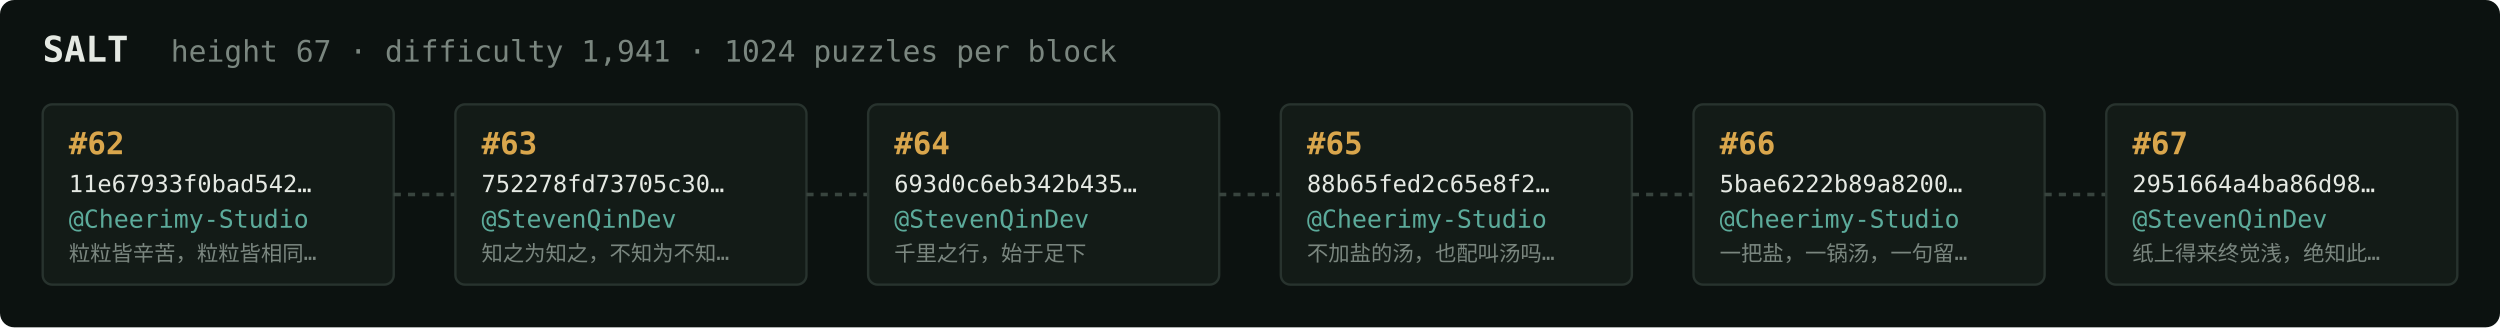
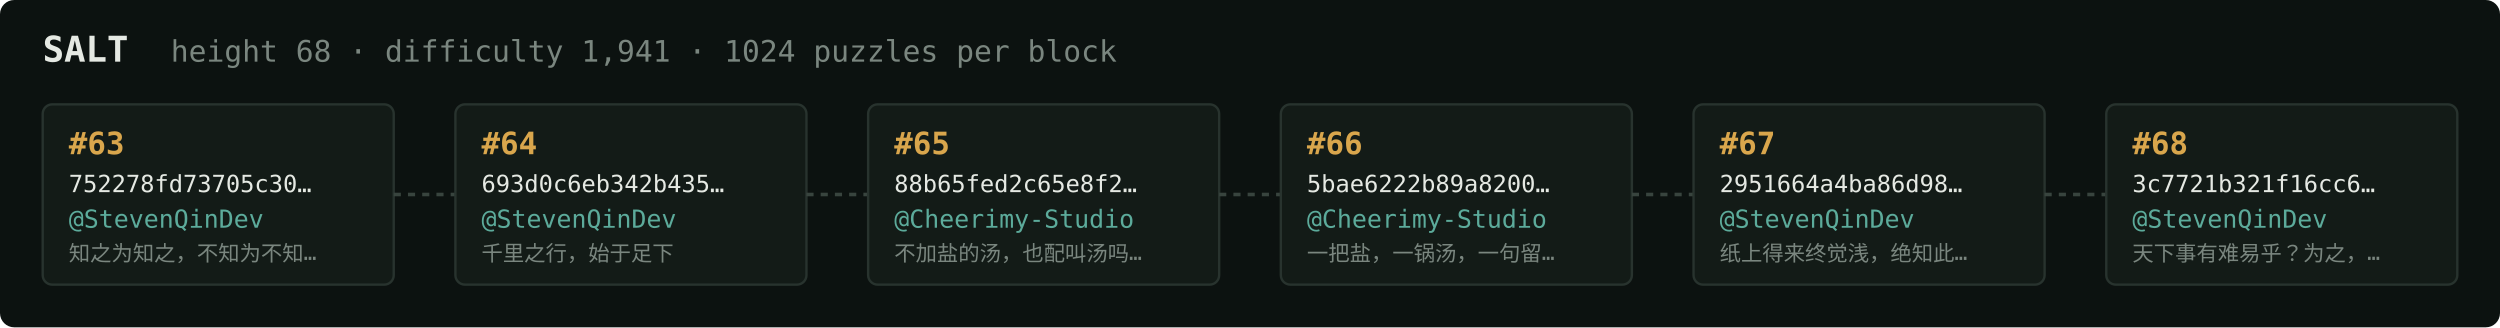
<svg xmlns="http://www.w3.org/2000/svg" width="1054" height="138" viewBox="0 0 1054 138" font-family="ui-monospace,SFMono-Regular,Menlo,monospace">
  <rect fill="#0c1210" width="1054" height="138" rx="6" />
  <text x="18" y="26" fill="#e5e9e3" font-size="15" font-weight="700">SALT</text>
-   <text x="72" y="26" fill="#7a867f" font-size="12.5">height 67 · difficulty 1,941 · 1024 puzzles per block</text>
+   <text x="72" y="26" fill="#7a867f" font-size="12.5">height 68 · difficulty 1,941 · 1024 puzzles per block</text>
  <rect x="18" y="44" width="148" height="76" rx="4" fill="#131b17" stroke="#28332e" stroke-width="1" />
-   <text x="29" y="65" fill="#d9a64c" font-size="13" font-weight="700">#62</text>
-   <text x="29" y="81" fill="#e5e9e3" font-size="10">11e67933f0bad542…</text>
-   <text x="29" y="96" fill="#5cab9b" font-size="10.5">@Cheerimy-Studio</text>
-   <text x="29" y="110" fill="#7a867f" font-size="9">粒粒皆辛苦，粒粒皆相同…</text>
+   <text x="29" y="65" fill="#d9a64c" font-size="13" font-weight="700">#63</text>
+   <text x="29" y="81" fill="#e5e9e3" font-size="10">752278fd73705c30…</text>
+   <text x="29" y="96" fill="#5cab9b" font-size="10.5">@StevenQinDev</text>
+   <text x="29" y="110" fill="#7a867f" font-size="9">知之为知之，不知为不知…</text>
  <line x1="166" y1="82.0" x2="192" y2="82.0" stroke="#38443e" stroke-width="1.5" stroke-dasharray="3 3" />
  <rect x="192" y="44" width="148" height="76" rx="4" fill="#131b17" stroke="#28332e" stroke-width="1" />
-   <text x="203" y="65" fill="#d9a64c" font-size="13" font-weight="700">#63</text>
-   <text x="203" y="81" fill="#e5e9e3" font-size="10">752278fd73705c30…</text>
+   <text x="203" y="65" fill="#d9a64c" font-size="13" font-weight="700">#64</text>
+   <text x="203" y="81" fill="#e5e9e3" font-size="10">693d0c6eb342b435…</text>
  <text x="203" y="96" fill="#5cab9b" font-size="10.5">@StevenQinDev</text>
-   <text x="203" y="110" fill="#7a867f" font-size="9">知之为知之，不知为不知…</text>
+   <text x="203" y="110" fill="#7a867f" font-size="9">千里之行，始于足下</text>
  <line x1="340" y1="82.0" x2="366" y2="82.0" stroke="#38443e" stroke-width="1.5" stroke-dasharray="3 3" />
  <rect x="366" y="44" width="148" height="76" rx="4" fill="#131b17" stroke="#28332e" stroke-width="1" />
-   <text x="377" y="65" fill="#d9a64c" font-size="13" font-weight="700">#64</text>
-   <text x="377" y="81" fill="#e5e9e3" font-size="10">693d0c6eb342b435…</text>
-   <text x="377" y="96" fill="#5cab9b" font-size="10.5">@StevenQinDev</text>
-   <text x="377" y="110" fill="#7a867f" font-size="9">千里之行，始于足下</text>
+   <text x="377" y="65" fill="#d9a64c" font-size="13" font-weight="700">#65</text>
+   <text x="377" y="81" fill="#e5e9e3" font-size="10">88b65fed2c65e8f2…</text>
+   <text x="377" y="96" fill="#5cab9b" font-size="10.5">@Cheerimy-Studio</text>
+   <text x="377" y="110" fill="#7a867f" font-size="9">不加盐的汤，也配叫汤吗…</text>
  <line x1="514" y1="82.0" x2="540" y2="82.0" stroke="#38443e" stroke-width="1.5" stroke-dasharray="3 3" />
  <rect x="540" y="44" width="148" height="76" rx="4" fill="#131b17" stroke="#28332e" stroke-width="1" />
-   <text x="551" y="65" fill="#d9a64c" font-size="13" font-weight="700">#65</text>
-   <text x="551" y="81" fill="#e5e9e3" font-size="10">88b65fed2c65e8f2…</text>
+   <text x="551" y="65" fill="#d9a64c" font-size="13" font-weight="700">#66</text>
+   <text x="551" y="81" fill="#e5e9e3" font-size="10">5bae6222b89a8200…</text>
  <text x="551" y="96" fill="#5cab9b" font-size="10.5">@Cheerimy-Studio</text>
-   <text x="551" y="110" fill="#7a867f" font-size="9">不加盐的汤，也配叫汤吗…</text>
+   <text x="551" y="110" fill="#7a867f" font-size="9">一把盐，一锅汤，一句留…</text>
  <line x1="688" y1="82.0" x2="714" y2="82.0" stroke="#38443e" stroke-width="1.5" stroke-dasharray="3 3" />
  <rect x="714" y="44" width="148" height="76" rx="4" fill="#131b17" stroke="#28332e" stroke-width="1" />
-   <text x="725" y="65" fill="#d9a64c" font-size="13" font-weight="700">#66</text>
-   <text x="725" y="81" fill="#e5e9e3" font-size="10">5bae6222b89a8200…</text>
-   <text x="725" y="96" fill="#5cab9b" font-size="10.5">@Cheerimy-Studio</text>
-   <text x="725" y="110" fill="#7a867f" font-size="9">一把盐，一锅汤，一句留…</text>
+   <text x="725" y="65" fill="#d9a64c" font-size="13" font-weight="700">#67</text>
+   <text x="725" y="81" fill="#e5e9e3" font-size="10">2951664a4ba86d98…</text>
+   <text x="725" y="96" fill="#5cab9b" font-size="10.5">@StevenQinDev</text>
+   <text x="725" y="110" fill="#7a867f" font-size="9">纸上得来终觉浅，绝知此…</text>
  <line x1="862" y1="82.0" x2="888" y2="82.0" stroke="#38443e" stroke-width="1.5" stroke-dasharray="3 3" />
  <rect x="888" y="44" width="148" height="76" rx="4" fill="#131b17" stroke="#28332e" stroke-width="1" />
-   <text x="899" y="65" fill="#d9a64c" font-size="13" font-weight="700">#67</text>
-   <text x="899" y="81" fill="#e5e9e3" font-size="10">2951664a4ba86d98…</text>
+   <text x="899" y="65" fill="#d9a64c" font-size="13" font-weight="700">#68</text>
+   <text x="899" y="81" fill="#e5e9e3" font-size="10">3c7721b321f16cc6…</text>
  <text x="899" y="96" fill="#5cab9b" font-size="10.5">@StevenQinDev</text>
-   <text x="899" y="110" fill="#7a867f" font-size="9">纸上得来终觉浅，绝知此…</text>
+   <text x="899" y="110" fill="#7a867f" font-size="9">天下事有难易乎？为之，…</text>
</svg>
